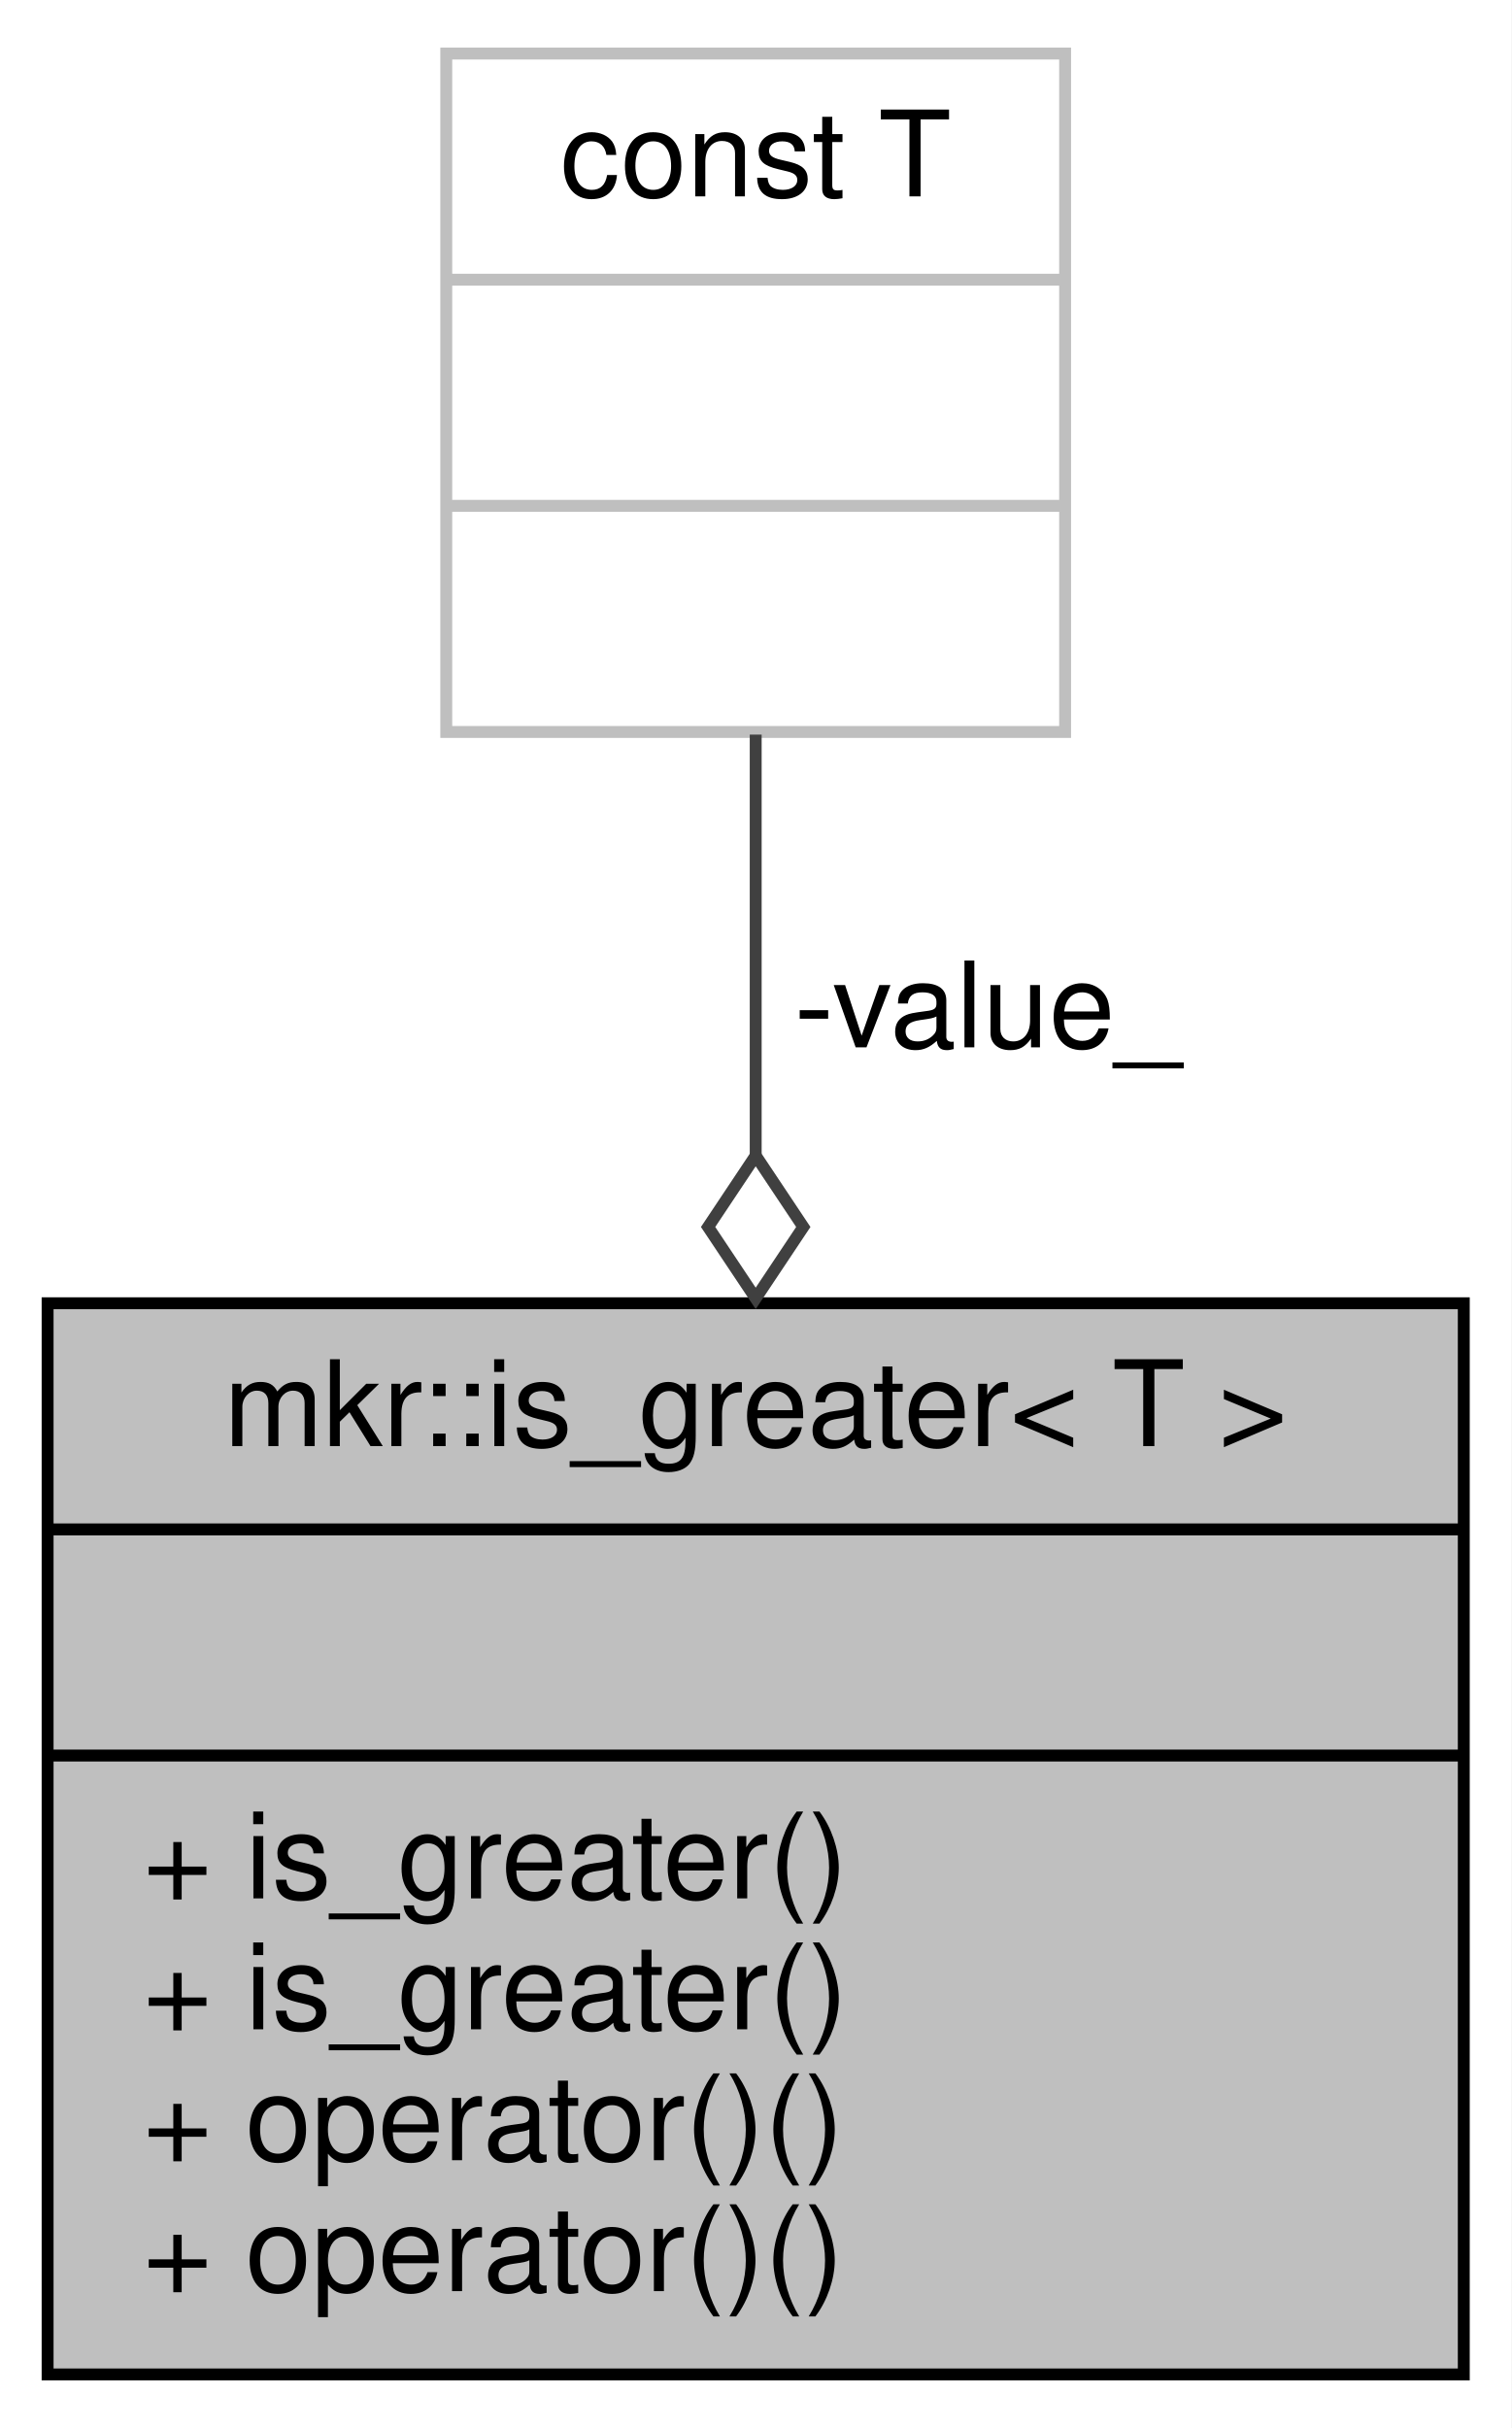
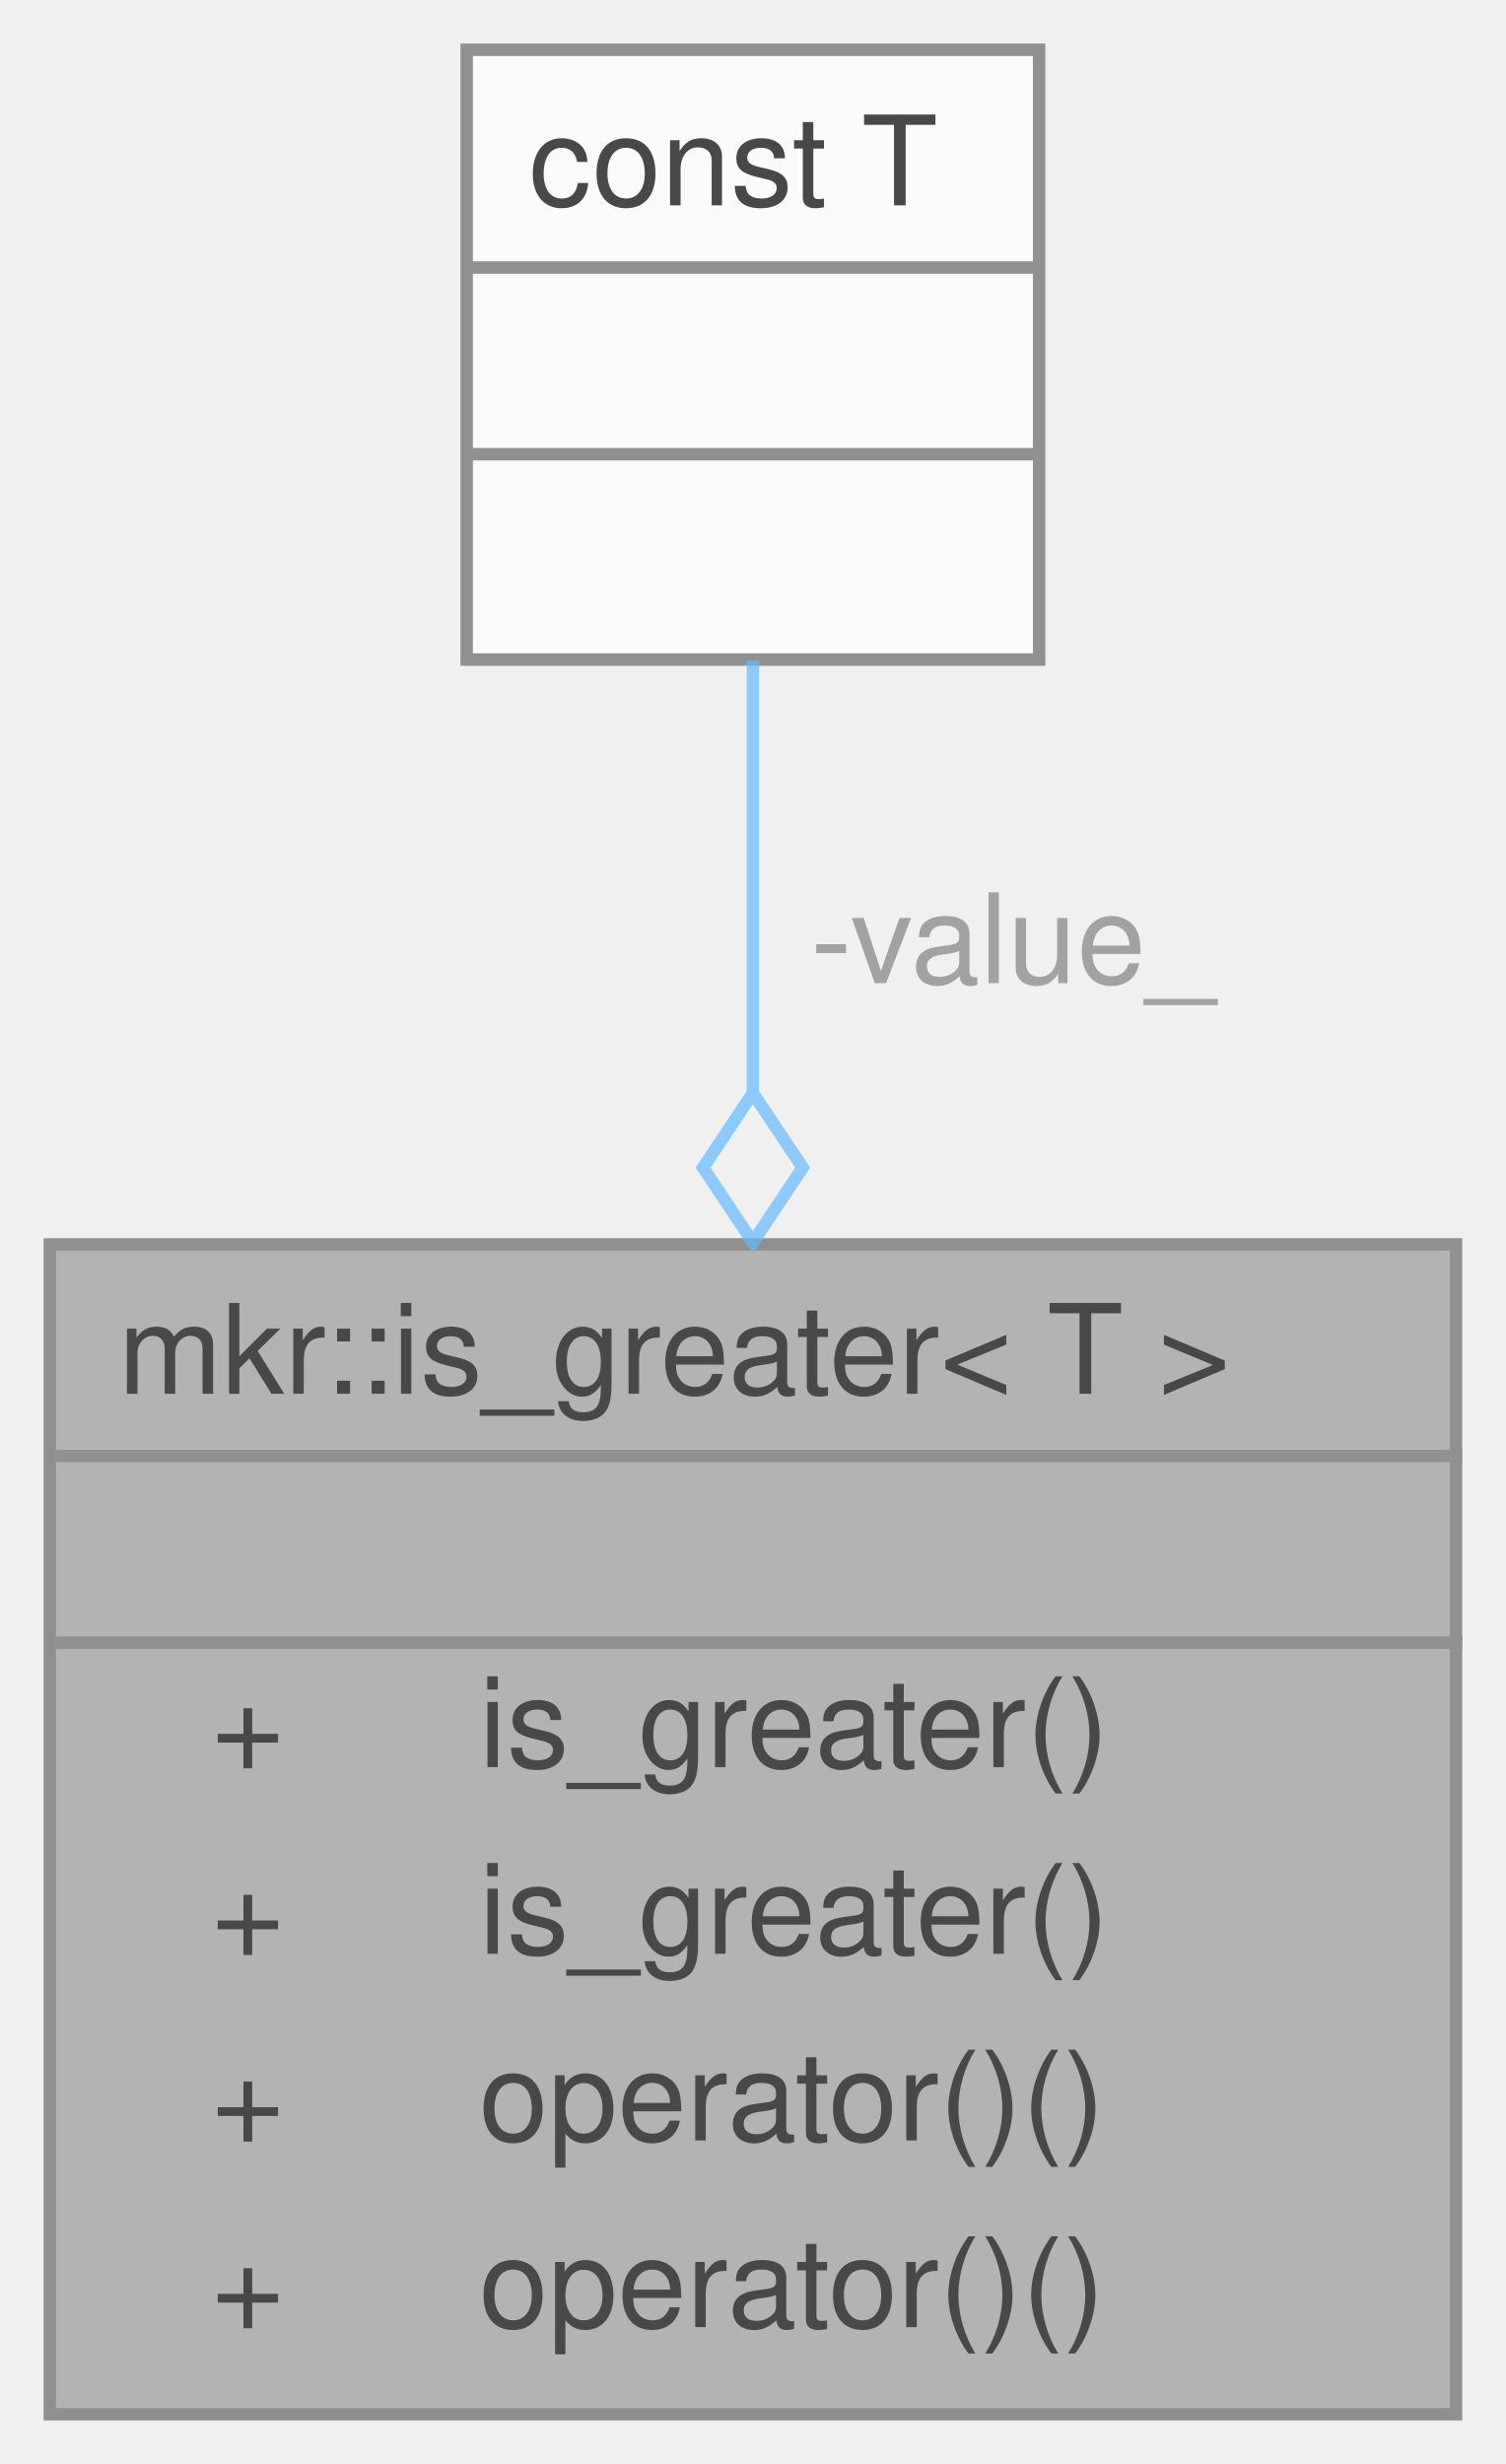
- <svg xmlns="http://www.w3.org/2000/svg" xmlns:xlink="http://www.w3.org/1999/xlink" width="127pt" height="204pt" viewBox="0.00 0.00 127.00 204.00">
-   <g id="graph0" class="graph" transform="scale(1 1) rotate(0) translate(4 200)">
-     <polygon fill="white" stroke="transparent" points="-4,4 -4,-200 123,-200 123,4 -4,4" />
-     <g id="node1" class="node">
-       <g id="a_node1">
-         <a xlink:title=" ">
-           <polygon fill="#bfbfbf" stroke="black" points="0,-0.5 0,-90.5 119,-90.5 119,-0.5 0,-0.5" />
-           <text text-anchor="middle" x="59.5" y="-78.5" font-family="Helvetica,sans-Serif" font-size="10.00">mkr::is_greater&lt; T &gt;</text>
-           <polyline fill="none" stroke="black" points="0,-71.5 119,-71.5 " />
-           <text text-anchor="middle" x="59.5" y="-59.5" font-family="Helvetica,sans-Serif" font-size="10.00"> </text>
-           <polyline fill="none" stroke="black" points="0,-52.5 119,-52.5 " />
-           <text text-anchor="start" x="8" y="-40.5" font-family="Helvetica,sans-Serif" font-size="10.00">+ is_greater()</text>
-           <text text-anchor="start" x="8" y="-29.5" font-family="Helvetica,sans-Serif" font-size="10.00">+ is_greater()</text>
-           <text text-anchor="start" x="8" y="-18.5" font-family="Helvetica,sans-Serif" font-size="10.00">+ operator()()</text>
-           <text text-anchor="start" x="8" y="-7.5" font-family="Helvetica,sans-Serif" font-size="10.00">+ operator()()</text>
-         </a>
+ <svg xmlns="http://www.w3.org/2000/svg" xmlns:xlink="http://www.w3.org/1999/xlink" width="121pt" height="198pt" viewBox="0.00 0.00 121.00 198.00">
+   <svg id="main" version="1.1" xml:space="preserve">
+     <style type="text/css">
+ .node, .edge {opacity: 0.7;}
+ .node.selected, .edge.selected {opacity: 1;}
+ .edge:hover path { stroke: red; }
+ .edge:hover polygon { stroke: red; fill: red; }
+ </style>
+     <svg id="graph" class="graph">
+       <g id="graph0" class="graph" transform="scale(1 1) rotate(0) translate(4 194)">
+         <g id="Node000001" class="node">
+           <g id="a_Node000001">
+             <a xlink:title=" ">
+               <polygon fill="#999999" stroke="transparent" points="113,-94 0,-94 0,0 113,0 113,-94" />
+               <text text-anchor="start" x="5.5" y="-82" font-family="Helvetica,sans-Serif" font-size="10.00">mkr::is_greater&lt; T &gt;</text>
+               <text text-anchor="start" x="55" y="-67" font-family="Helvetica,sans-Serif" font-size="10.00"> </text>
+               <text text-anchor="start" x="13" y="-52" font-family="Helvetica,sans-Serif" font-size="10.00">+</text>
+               <text text-anchor="start" x="34.5" y="-52" font-family="Helvetica,sans-Serif" font-size="10.00">is_greater()</text>
+               <text text-anchor="start" x="13" y="-37" font-family="Helvetica,sans-Serif" font-size="10.00">+</text>
+               <text text-anchor="start" x="34.5" y="-37" font-family="Helvetica,sans-Serif" font-size="10.00">is_greater()</text>
+               <text text-anchor="start" x="13" y="-22" font-family="Helvetica,sans-Serif" font-size="10.00">+</text>
+               <text text-anchor="start" x="34.5" y="-22" font-family="Helvetica,sans-Serif" font-size="10.00">operator()()</text>
+               <text text-anchor="start" x="13" y="-7" font-family="Helvetica,sans-Serif" font-size="10.00">+</text>
+               <text text-anchor="start" x="34.5" y="-7" font-family="Helvetica,sans-Serif" font-size="10.00">operator()()</text>
+               <polygon fill="#666666" stroke="#666666" points="0.5,-77 0.5,-77 113.5,-77 113.5,-77 0.5,-77" />
+               <polygon fill="#666666" stroke="#666666" points="0.5,-62 0.5,-62 113.5,-62 113.5,-62 0.5,-62" />
+               <polygon fill="none" stroke="#666666" points="0,0 0,-94 113,-94 113,0 0,0" />
+             </a>
+           </g>
+         </g>
+         <g id="Node000002" class="node">
+           <g id="a_Node000002">
+             <a xlink:title=" ">
+               <polygon fill="white" stroke="transparent" points="79.5,-190 33.5,-190 33.5,-141 79.5,-141 79.5,-190" />
+               <text text-anchor="start" x="38.5" y="-177.5" font-family="Helvetica,sans-Serif" font-size="10.00">const T</text>
+               <text text-anchor="start" x="54.5" y="-162.5" font-family="Helvetica,sans-Serif" font-size="10.00"> </text>
+               <text text-anchor="start" x="54.5" y="-147.5" font-family="Helvetica,sans-Serif" font-size="10.00"> </text>
+               <polygon fill="#666666" stroke="#666666" points="33.5,-172.5 33.5,-172.5 79.5,-172.5 79.5,-172.5 33.5,-172.5" />
+               <polygon fill="#666666" stroke="#666666" points="33.5,-157.5 33.5,-157.5 79.5,-157.5 79.5,-157.5 33.5,-157.5" />
+               <polygon fill="none" stroke="#666666" points="33.5,-141 33.5,-190 79.5,-190 79.5,-141 33.5,-141" />
+             </a>
+           </g>
+         </g>
+         <g id="edge1_Node000001_Node000002" class="edge">
+           <g id="a_edge1_Node000001_Node000002">
+             <a xlink:title=" ">
+               <path fill="none" stroke="#63b8ff" d="M56.5,-140.92C56.5,-130.85 56.5,-118.6 56.5,-106.35" />
+               <polygon fill="none" stroke="#63b8ff" points="56.5,-106.17 52.5,-100.17 56.5,-94.17 60.5,-100.17 56.5,-106.17" />
+             </a>
+           </g>
+           <text text-anchor="middle" x="76" y="-115" font-family="Helvetica,sans-Serif" font-size="10.00" fill="grey"> -value_</text>
+         </g>
      </g>
-     </g>
-     <g id="node2" class="node">
-       <g id="a_node2">
-         <a xlink:title=" ">
-           <polygon fill="white" stroke="#bfbfbf" points="33.5,-138.5 33.5,-195.5 85.5,-195.5 85.5,-138.5 33.5,-138.5" />
-           <text text-anchor="middle" x="59.5" y="-183.5" font-family="Helvetica,sans-Serif" font-size="10.00">const T</text>
-           <polyline fill="none" stroke="#bfbfbf" points="33.5,-176.5 85.5,-176.5 " />
-           <text text-anchor="middle" x="59.5" y="-164.5" font-family="Helvetica,sans-Serif" font-size="10.00"> </text>
-           <polyline fill="none" stroke="#bfbfbf" points="33.5,-157.5 85.5,-157.5 " />
-           <text text-anchor="middle" x="59.5" y="-145.5" font-family="Helvetica,sans-Serif" font-size="10.00"> </text>
-         </a>
-       </g>
-     </g>
-     <g id="edge1" class="edge">
-       <path fill="none" stroke="#404040" d="M59.5,-138.28C59.5,-127.73 59.5,-115.29 59.5,-103.03" />
-       <polygon fill="none" stroke="#404040" points="59.5,-102.91 55.5,-96.91 59.5,-90.91 63.5,-96.91 59.5,-102.91" />
-       <text text-anchor="middle" x="79" y="-112" font-family="Helvetica,sans-Serif" font-size="10.00"> -value_</text>
-     </g>
-   </g>
+     </svg>
+   </svg>
+   <style type="text/css">
+ 
+ [data-mouse-over-selected='false'] { opacity: 0.7; }
+ [data-mouse-over-selected='true']  { opacity: 1.0; }
+ 
+ </style>
</svg>
